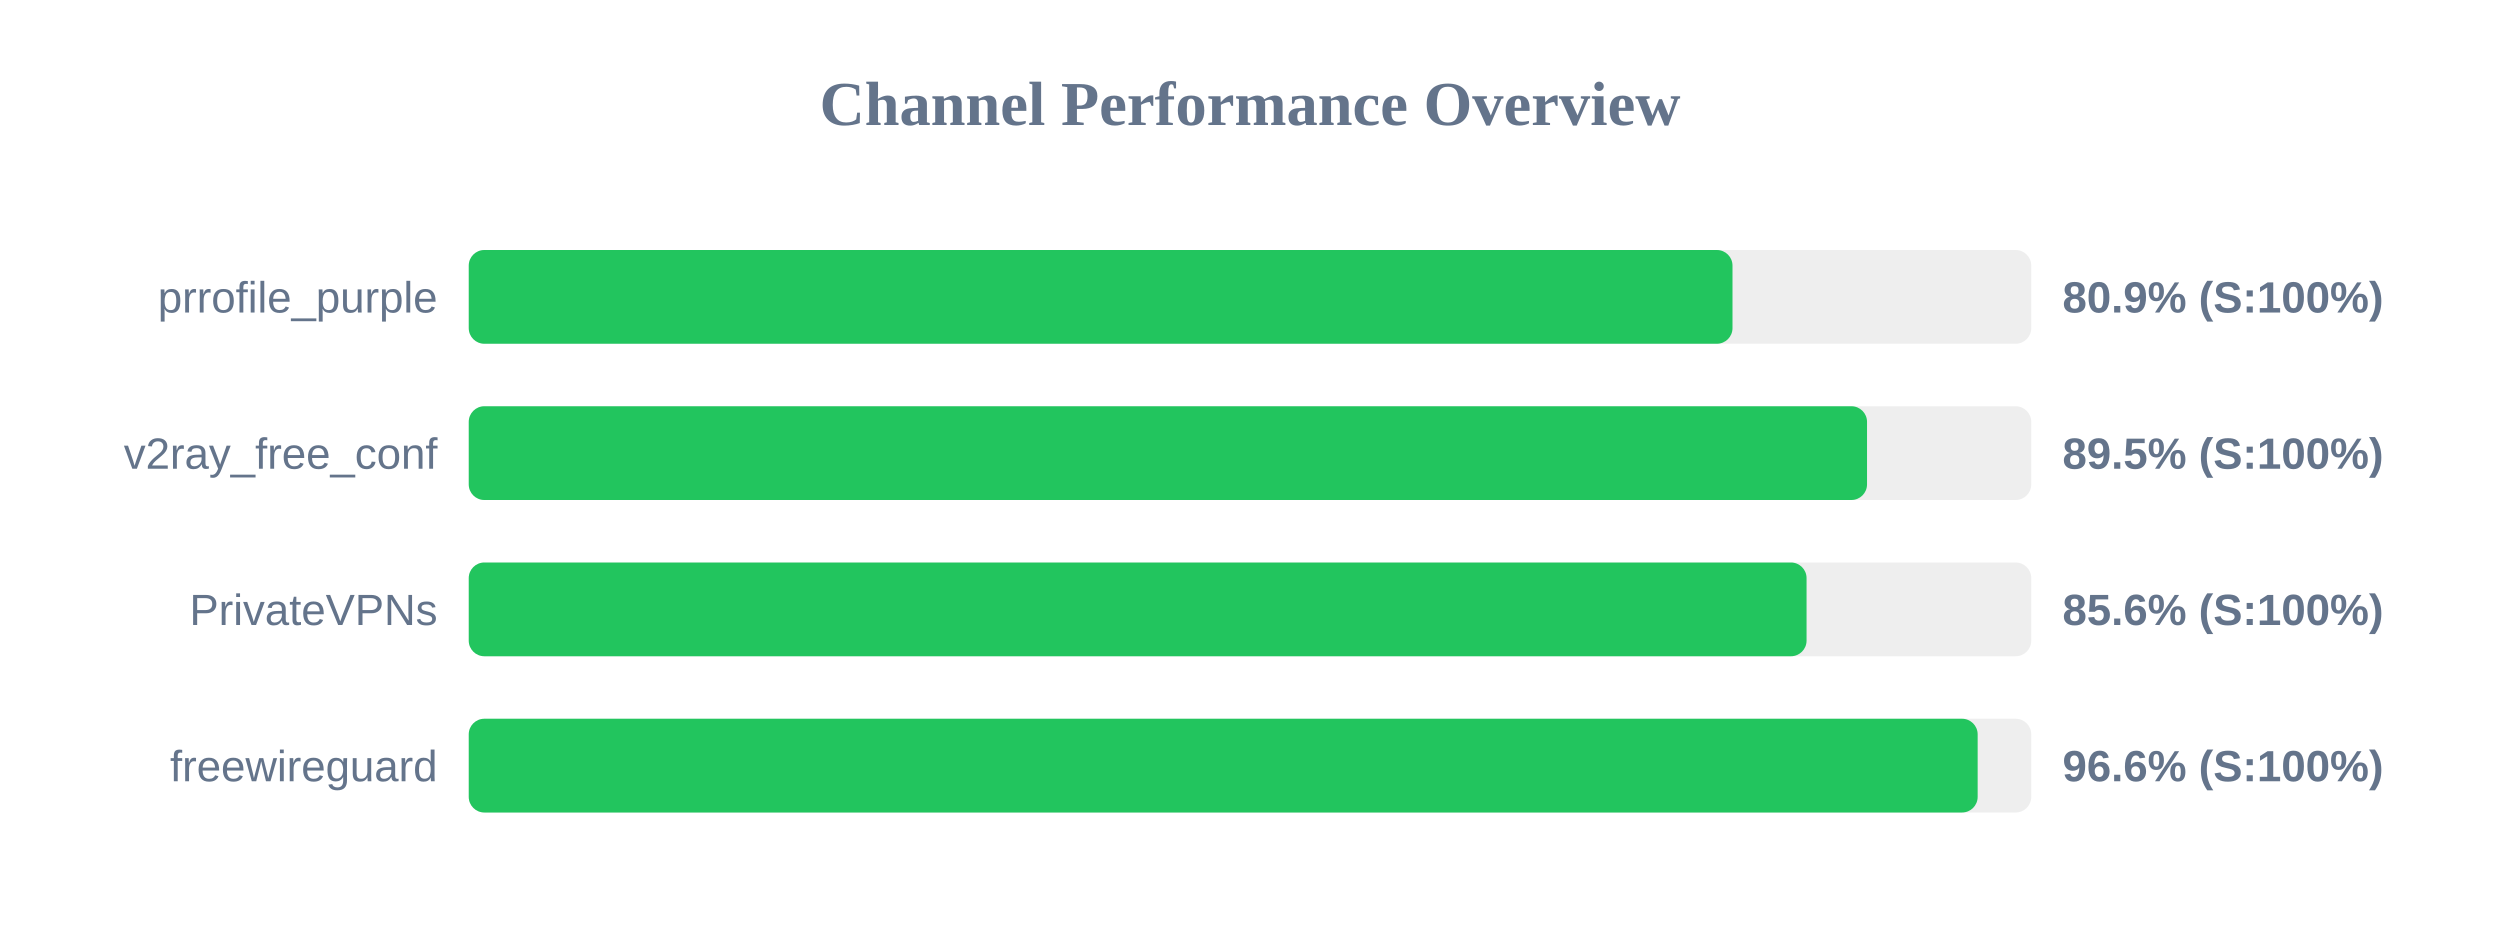
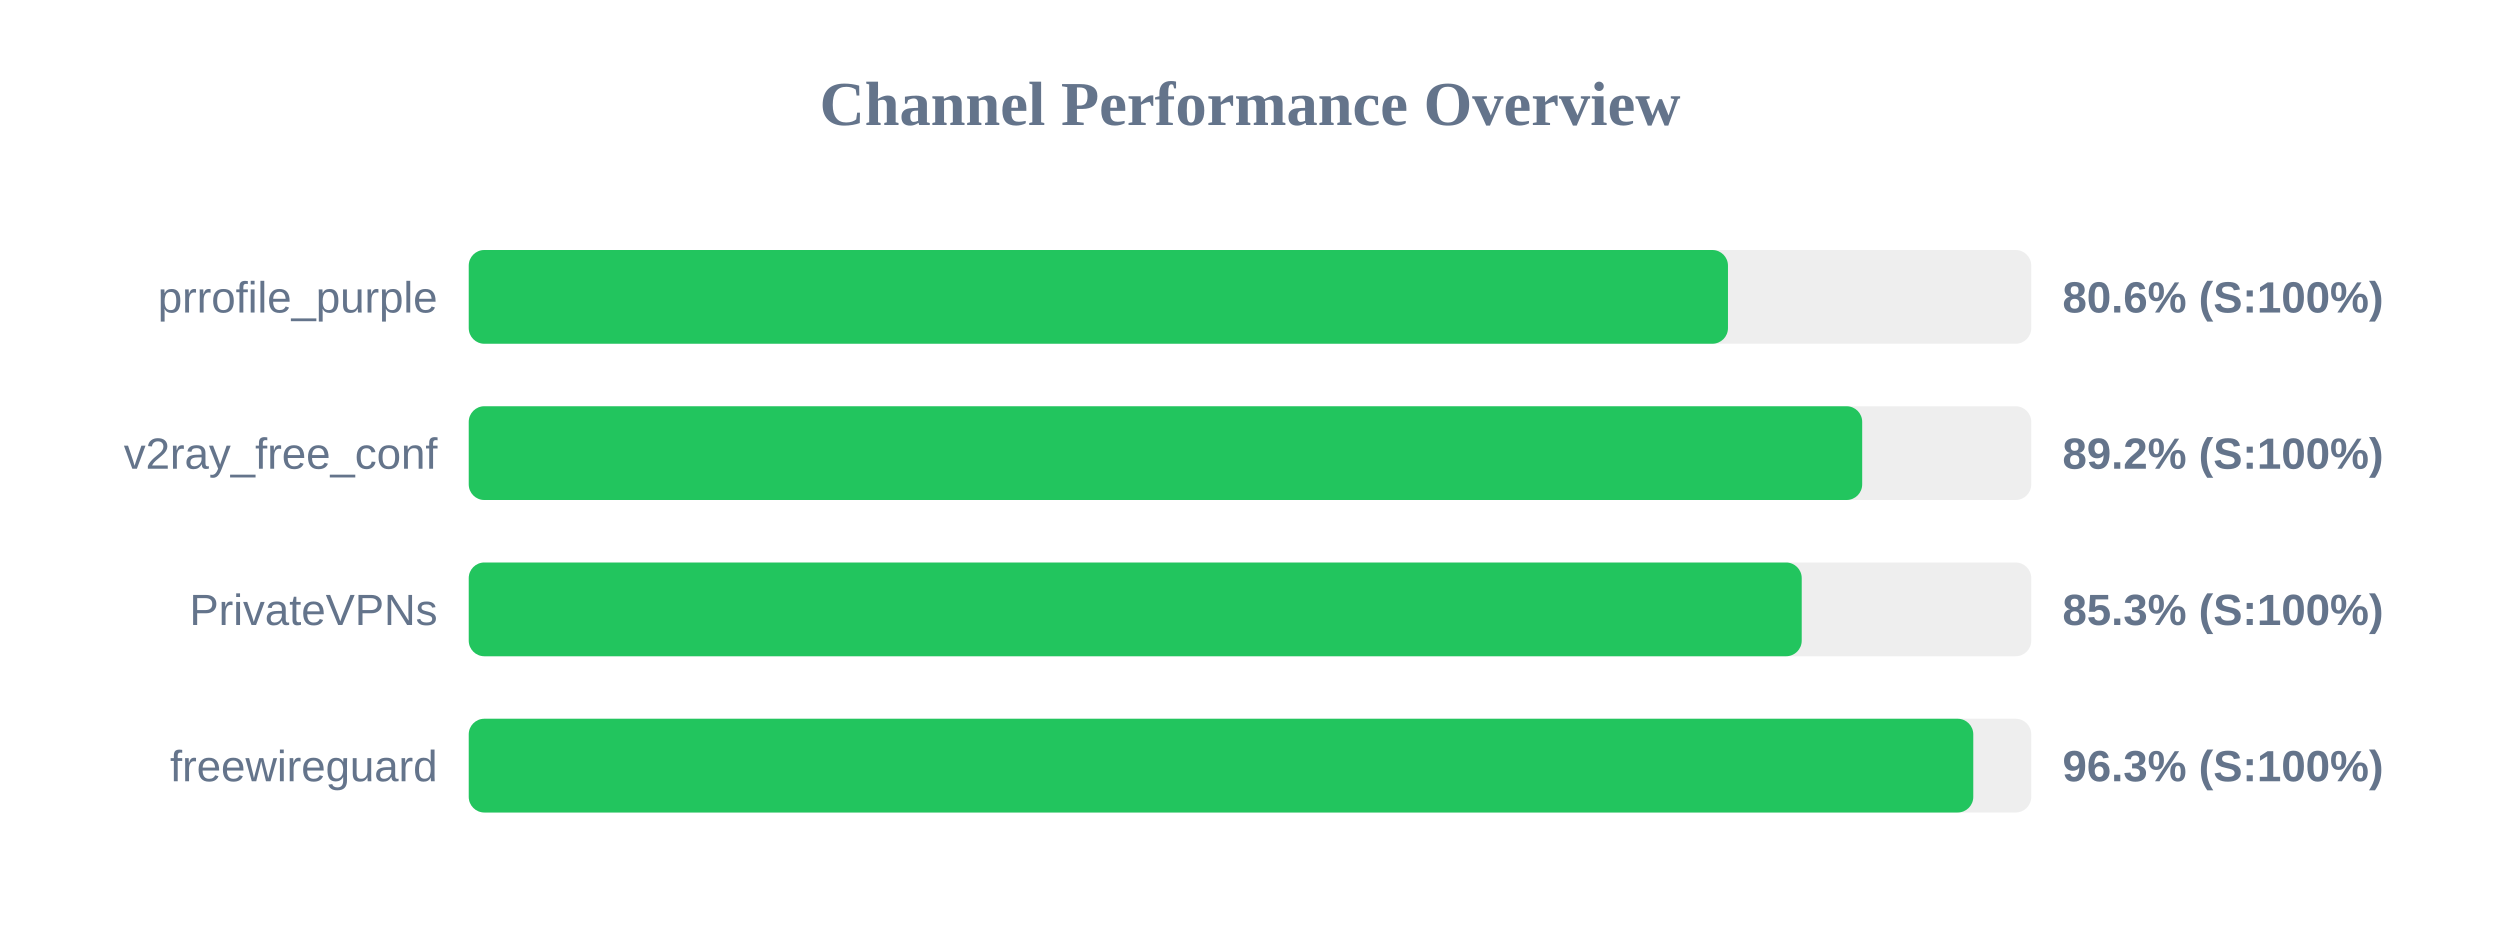
<svg xmlns="http://www.w3.org/2000/svg" width="800" height="300" version="1.1">
  <style>
        .row { font: 14px Arial; fill: #64748b; }
        .score { font: bold 14px Arial; fill: #64748b; }
    </style>
  <text x="400" y="40" text-anchor="middle" font-size="20px" font-weight="bold" fill="#64748b">Channel Performance Overview</text>
  <rect x="150" y="80" width="500" height="30" fill="#eee" rx="5" />
-   <rect x="150" y="80" width="404.4" height="30" fill="#22c55e" rx="5" />
+   <rect x="150" y="80" width="402.95" height="30" fill="#22c55e" rx="5" />
  <text x="140" y="100" text-anchor="end" class="row">prrofile_purple</text>
-   <text x="660" y="100" text-anchor="start" class="score">80.9% (S:100%)</text>
+   <text x="660" y="100" text-anchor="start" class="score">80.6% (S:100%)</text>
  <rect x="150" y="130" width="500" height="30" fill="#eee" rx="5" />
-   <rect x="150" y="130" width="447.45" height="30" fill="#22c55e" rx="5" />
+   <rect x="150" y="130" width="445.9" height="30" fill="#22c55e" rx="5" />
  <text x="140" y="150" text-anchor="end" class="row">v2ray_free_conf</text>
-   <text x="660" y="150" text-anchor="start" class="score">89.5% (S:100%)</text>
+   <text x="660" y="150" text-anchor="start" class="score">89.2% (S:100%)</text>
  <rect x="150" y="180" width="500" height="30" fill="#eee" rx="5" />
-   <rect x="150" y="180" width="428.1" height="30" fill="#22c55e" rx="5" />
+   <rect x="150" y="180" width="426.55" height="30" fill="#22c55e" rx="5" />
  <text x="140" y="200" text-anchor="end" class="row">PrivateVPNs</text>
-   <text x="660" y="200" text-anchor="start" class="score">85.6% (S:100%)</text>
+   <text x="660" y="200" text-anchor="start" class="score">85.3% (S:100%)</text>
  <rect x="150" y="230" width="500" height="30" fill="#eee" rx="5" />
-   <rect x="150" y="230" width="482.85" height="30" fill="#22c55e" rx="5" />
+   <rect x="150" y="230" width="481.45" height="30" fill="#22c55e" rx="5" />
  <text x="140" y="250" text-anchor="end" class="row">freewireguard</text>
-   <text x="660" y="250" text-anchor="start" class="score">96.6% (S:100%)</text>
+   <text x="660" y="250" text-anchor="start" class="score">96.3% (S:100%)</text>
</svg>
